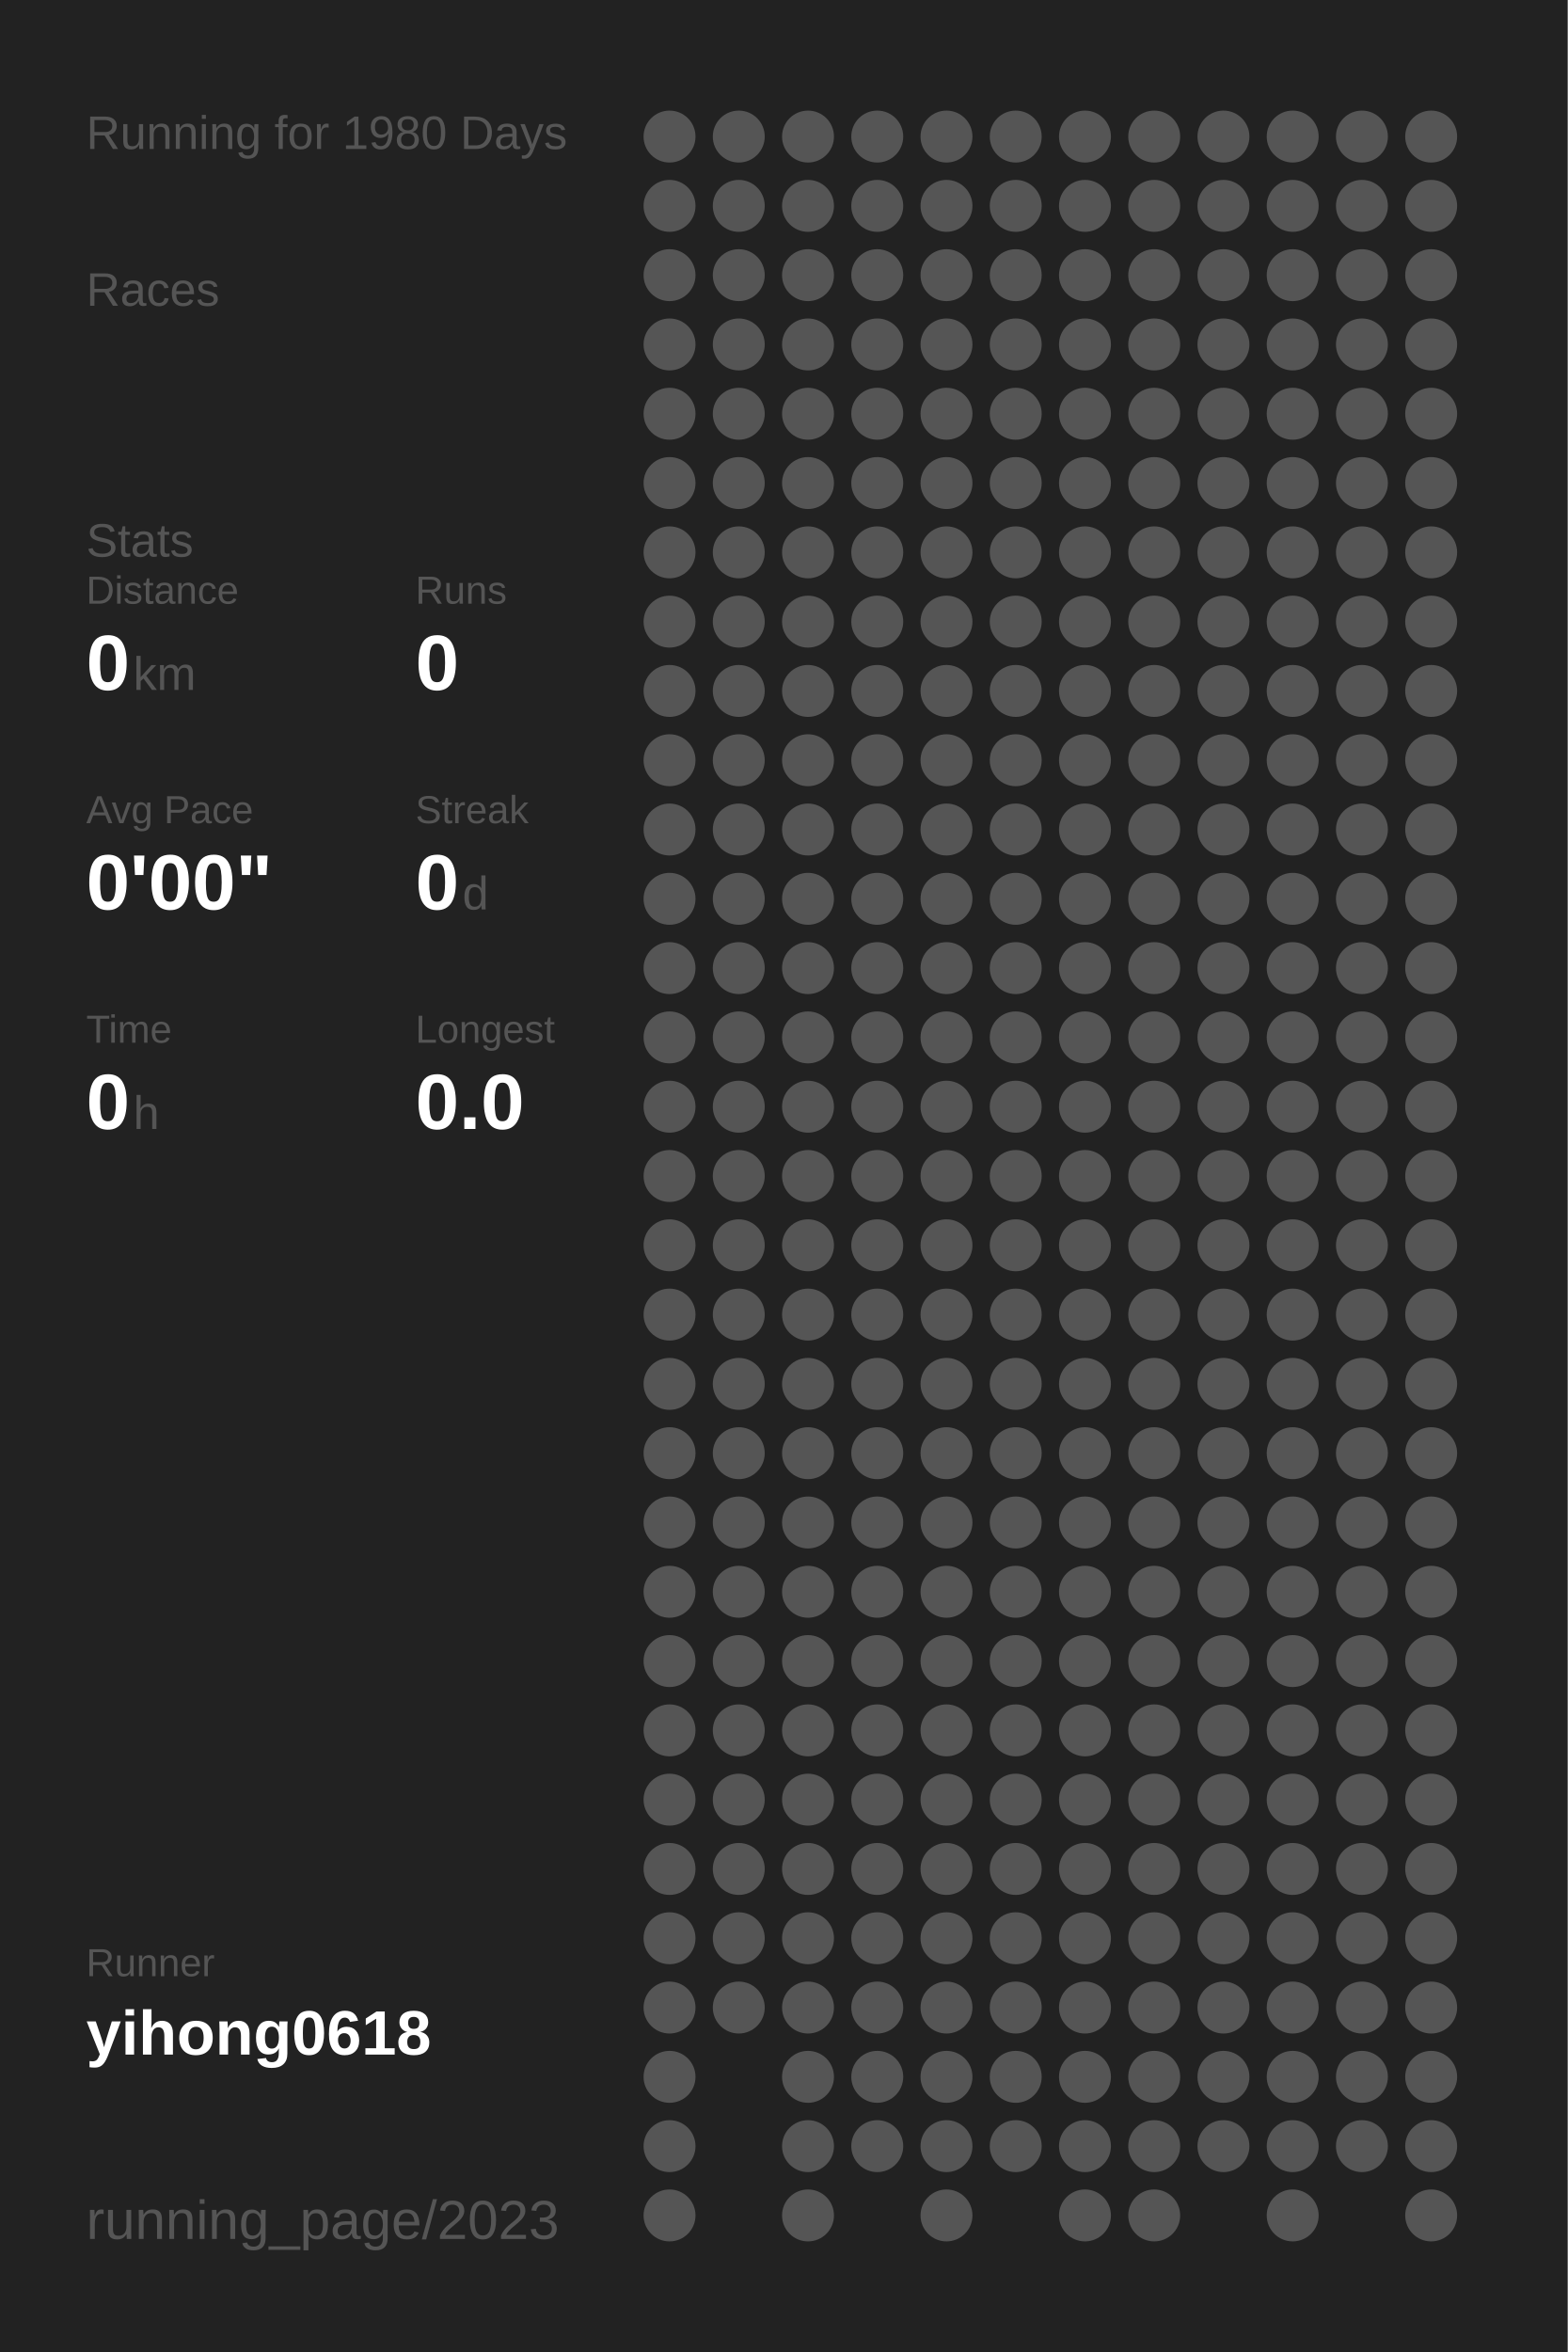
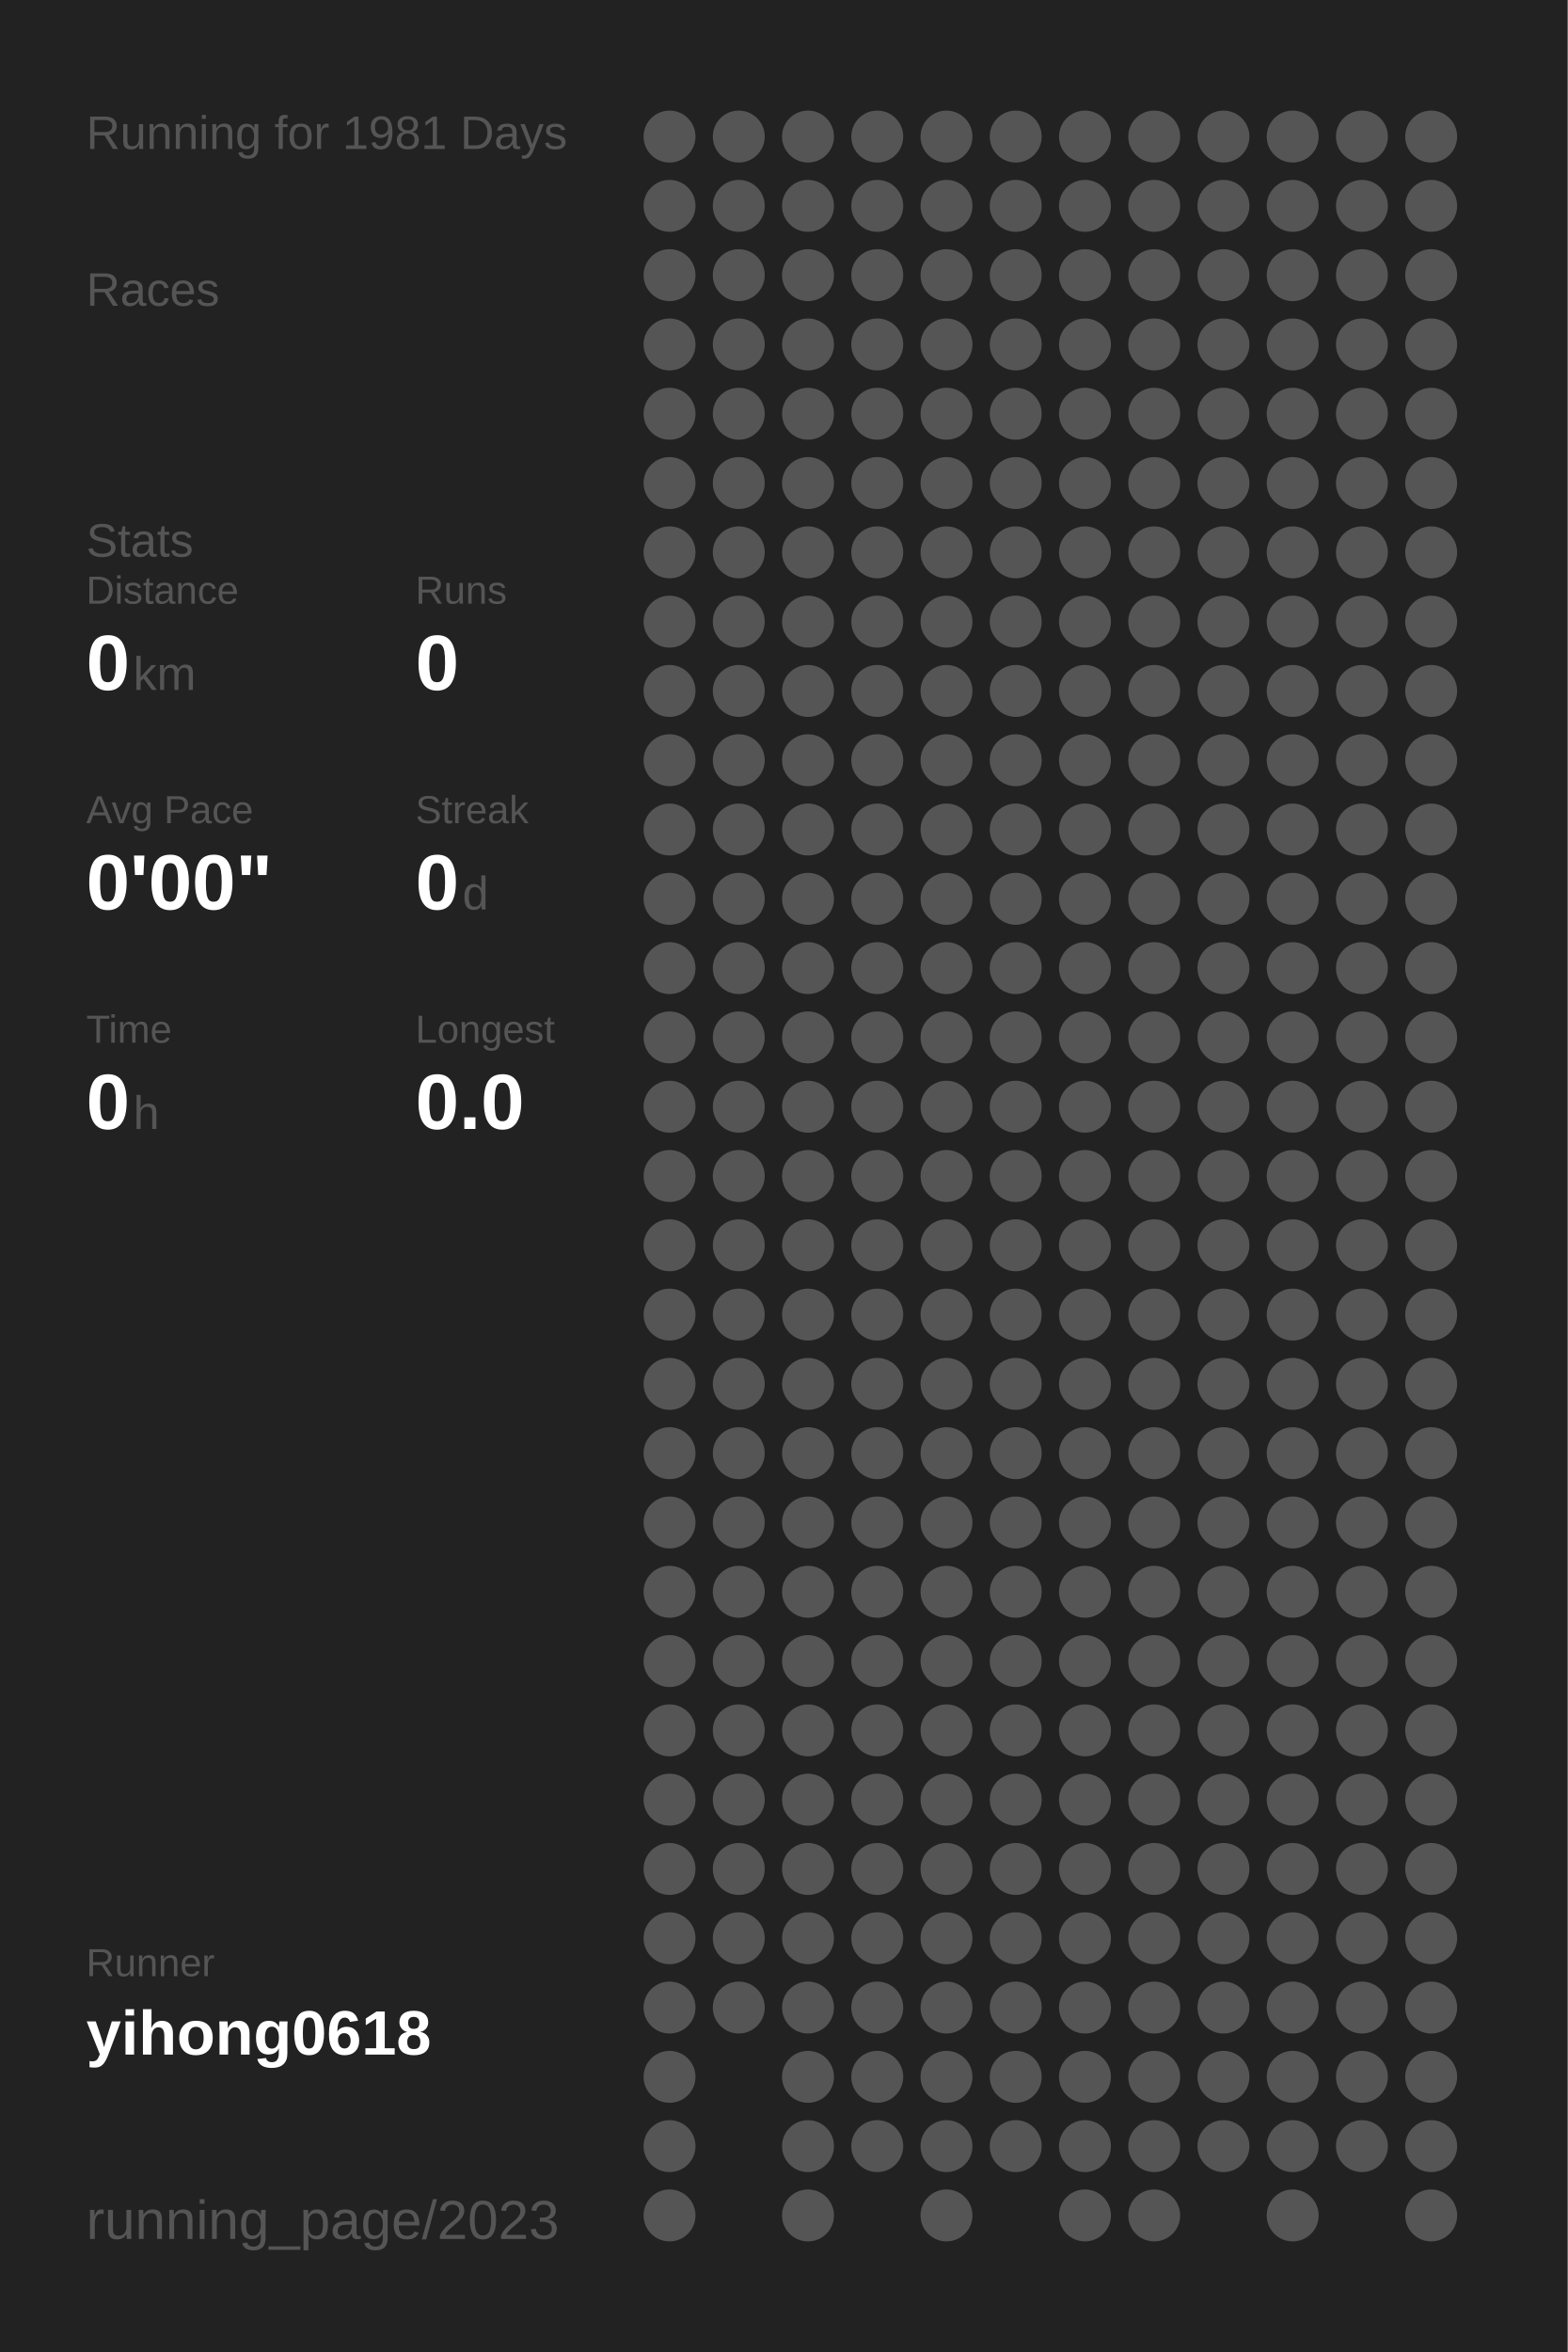
<svg xmlns="http://www.w3.org/2000/svg" baseProfile="full" height="300mm" version="1.1" viewBox="0,0,200,300" width="200mm">
  <defs />
  <rect fill="#222222" height="300" width="200" x="0" y="0" />
-   <text fill="#555555" style="font-size:6px; font-family:Arial;" x="11" y="19">Running for 1980 Days</text>
+   <text fill="#555555" style="font-size:6px; font-family:Arial;" x="11" y="19">Running for 1981 Days</text>
  <text fill="#555555" style="font-size:6px; font-family:Arial;" x="11" y="39">Races</text>
  <text fill="#555555" style="font-size:6px; font-family:Arial;" x="11" y="71">Stats</text>
  <text fill="#555555" style="font-size:5px; font-family:Arial;" x="11" y="77">Distance</text>
  <text fill="#FFFFFF" style="font-size:10px; font-family:Arial; font-weight:bold;" x="11" y="88">0</text>
  <text fill="#555555" style="font-size:6px; font-family:Arial;" x="17" y="88">km</text>
  <text fill="#555555" style="font-size:5px; font-family:Arial;" x="53" y="77">Runs</text>
  <text fill="#FFFFFF" style="font-size:10px; font-family:Arial; font-weight:bold;" x="53" y="88">0</text>
  <text fill="#555555" style="font-size:5px; font-family:Arial;" x="11" y="105">Avg Pace</text>
  <text fill="#FFFFFF" style="font-size:10px; font-family:Arial; font-weight:bold;" x="11" y="116">0'00"</text>
  <text fill="#555555" style="font-size:5px; font-family:Arial;" x="53" y="105">Streak</text>
  <text fill="#FFFFFF" style="font-size:10px; font-family:Arial; font-weight:bold;" x="53" y="116">0</text>
  <text fill="#555555" style="font-size:6px; font-family:Arial;" x="59" y="116">d</text>
  <text fill="#555555" style="font-size:5px; font-family:Arial;" x="11" y="133">Time</text>
  <text fill="#FFFFFF" style="font-size:10px; font-family:Arial; font-weight:bold;" x="11" y="144">0</text>
  <text fill="#555555" style="font-size:6px; font-family:Arial;" x="17" y="144">h</text>
  <text fill="#555555" style="font-size:5px; font-family:Arial;" x="53" y="133">Longest</text>
  <text fill="#FFFFFF" style="font-size:10px; font-family:Arial; font-weight:bold;" x="53" y="144">0.0</text>
  <text fill="#555555" style="font-size:5px; font-family:Arial;" x="11" y="252.065">Runner</text>
  <text fill="#FFFFFF" style="font-size:8px; font-family:Arial; font-weight:bold;" x="11" y="262.065">yihong0618</text>
  <text fill="#555555" style="font-size:7px; font-family:Arial;" x="11" y="285.581">running_page/2023</text>
  <circle cx="85.417" cy="17.419" fill="#555555" r="3.312" />
  <circle cx="85.417" cy="26.258" fill="#555555" r="3.312" />
  <circle cx="85.417" cy="35.097" fill="#555555" r="3.312" />
  <circle cx="85.417" cy="43.935" fill="#555555" r="3.312" />
  <circle cx="85.417" cy="52.774" fill="#555555" r="3.312" />
  <circle cx="85.417" cy="61.613" fill="#555555" r="3.312" />
  <circle cx="85.417" cy="70.452" fill="#555555" r="3.312" />
  <circle cx="85.417" cy="79.29" fill="#555555" r="3.312" />
  <circle cx="85.417" cy="88.129" fill="#555555" r="3.312" />
  <circle cx="85.417" cy="96.968" fill="#555555" r="3.312" />
  <circle cx="85.417" cy="105.806" fill="#555555" r="3.312" />
  <circle cx="85.417" cy="114.645" fill="#555555" r="3.312" />
  <circle cx="85.417" cy="123.484" fill="#555555" r="3.312" />
  <circle cx="85.417" cy="132.323" fill="#555555" r="3.312" />
  <circle cx="85.417" cy="141.161" fill="#555555" r="3.312" />
  <circle cx="85.417" cy="150" fill="#555555" r="3.312" />
  <circle cx="85.417" cy="158.839" fill="#555555" r="3.312" />
  <circle cx="85.417" cy="167.677" fill="#555555" r="3.312" />
  <circle cx="85.417" cy="176.516" fill="#555555" r="3.312" />
  <circle cx="85.417" cy="185.355" fill="#555555" r="3.312" />
  <circle cx="85.417" cy="194.194" fill="#555555" r="3.312" />
  <circle cx="85.417" cy="203.032" fill="#555555" r="3.312" />
  <circle cx="85.417" cy="211.871" fill="#555555" r="3.312" />
  <circle cx="85.417" cy="220.71" fill="#555555" r="3.312" />
  <circle cx="85.417" cy="229.548" fill="#555555" r="3.312" />
  <circle cx="85.417" cy="238.387" fill="#555555" r="3.312" />
  <circle cx="85.417" cy="247.226" fill="#555555" r="3.312" />
  <circle cx="85.417" cy="256.065" fill="#555555" r="3.312" />
  <circle cx="85.417" cy="264.903" fill="#555555" r="3.312" />
  <circle cx="85.417" cy="273.742" fill="#555555" r="3.312" />
  <circle cx="85.417" cy="282.581" fill="#555555" r="3.312" />
  <circle cx="94.25" cy="17.419" fill="#555555" r="3.312" />
  <circle cx="94.25" cy="26.258" fill="#555555" r="3.312" />
  <circle cx="94.25" cy="35.097" fill="#555555" r="3.312" />
  <circle cx="94.25" cy="43.935" fill="#555555" r="3.312" />
  <circle cx="94.25" cy="52.774" fill="#555555" r="3.312" />
  <circle cx="94.25" cy="61.613" fill="#555555" r="3.312" />
  <circle cx="94.25" cy="70.452" fill="#555555" r="3.312" />
  <circle cx="94.25" cy="79.29" fill="#555555" r="3.312" />
  <circle cx="94.25" cy="88.129" fill="#555555" r="3.312" />
  <circle cx="94.25" cy="96.968" fill="#555555" r="3.312" />
  <circle cx="94.25" cy="105.806" fill="#555555" r="3.312" />
  <circle cx="94.25" cy="114.645" fill="#555555" r="3.312" />
  <circle cx="94.25" cy="123.484" fill="#555555" r="3.312" />
  <circle cx="94.25" cy="132.323" fill="#555555" r="3.312" />
  <circle cx="94.25" cy="141.161" fill="#555555" r="3.312" />
  <circle cx="94.25" cy="150" fill="#555555" r="3.312" />
  <circle cx="94.25" cy="158.839" fill="#555555" r="3.312" />
  <circle cx="94.25" cy="167.677" fill="#555555" r="3.312" />
  <circle cx="94.25" cy="176.516" fill="#555555" r="3.312" />
  <circle cx="94.25" cy="185.355" fill="#555555" r="3.312" />
  <circle cx="94.25" cy="194.194" fill="#555555" r="3.312" />
  <circle cx="94.25" cy="203.032" fill="#555555" r="3.312" />
  <circle cx="94.25" cy="211.871" fill="#555555" r="3.312" />
  <circle cx="94.25" cy="220.71" fill="#555555" r="3.312" />
  <circle cx="94.25" cy="229.548" fill="#555555" r="3.312" />
  <circle cx="94.25" cy="238.387" fill="#555555" r="3.312" />
  <circle cx="94.25" cy="247.226" fill="#555555" r="3.312" />
  <circle cx="94.25" cy="256.065" fill="#555555" r="3.312" />
  <circle cx="103.083" cy="17.419" fill="#555555" r="3.312" />
  <circle cx="103.083" cy="26.258" fill="#555555" r="3.312" />
  <circle cx="103.083" cy="35.097" fill="#555555" r="3.312" />
  <circle cx="103.083" cy="43.935" fill="#555555" r="3.312" />
  <circle cx="103.083" cy="52.774" fill="#555555" r="3.312" />
  <circle cx="103.083" cy="61.613" fill="#555555" r="3.312" />
  <circle cx="103.083" cy="70.452" fill="#555555" r="3.312" />
  <circle cx="103.083" cy="79.29" fill="#555555" r="3.312" />
  <circle cx="103.083" cy="88.129" fill="#555555" r="3.312" />
  <circle cx="103.083" cy="96.968" fill="#555555" r="3.312" />
  <circle cx="103.083" cy="105.806" fill="#555555" r="3.312" />
  <circle cx="103.083" cy="114.645" fill="#555555" r="3.312" />
  <circle cx="103.083" cy="123.484" fill="#555555" r="3.312" />
  <circle cx="103.083" cy="132.323" fill="#555555" r="3.312" />
  <circle cx="103.083" cy="141.161" fill="#555555" r="3.312" />
  <circle cx="103.083" cy="150" fill="#555555" r="3.312" />
  <circle cx="103.083" cy="158.839" fill="#555555" r="3.312" />
  <circle cx="103.083" cy="167.677" fill="#555555" r="3.312" />
  <circle cx="103.083" cy="176.516" fill="#555555" r="3.312" />
  <circle cx="103.083" cy="185.355" fill="#555555" r="3.312" />
  <circle cx="103.083" cy="194.194" fill="#555555" r="3.312" />
  <circle cx="103.083" cy="203.032" fill="#555555" r="3.312" />
  <circle cx="103.083" cy="211.871" fill="#555555" r="3.312" />
  <circle cx="103.083" cy="220.71" fill="#555555" r="3.312" />
  <circle cx="103.083" cy="229.548" fill="#555555" r="3.312" />
  <circle cx="103.083" cy="238.387" fill="#555555" r="3.312" />
  <circle cx="103.083" cy="247.226" fill="#555555" r="3.312" />
  <circle cx="103.083" cy="256.065" fill="#555555" r="3.312" />
  <circle cx="103.083" cy="264.903" fill="#555555" r="3.312" />
  <circle cx="103.083" cy="273.742" fill="#555555" r="3.312" />
  <circle cx="103.083" cy="282.581" fill="#555555" r="3.312" />
  <circle cx="111.917" cy="17.419" fill="#555555" r="3.312" />
  <circle cx="111.917" cy="26.258" fill="#555555" r="3.312" />
  <circle cx="111.917" cy="35.097" fill="#555555" r="3.312" />
  <circle cx="111.917" cy="43.935" fill="#555555" r="3.312" />
  <circle cx="111.917" cy="52.774" fill="#555555" r="3.312" />
  <circle cx="111.917" cy="61.613" fill="#555555" r="3.312" />
  <circle cx="111.917" cy="70.452" fill="#555555" r="3.312" />
  <circle cx="111.917" cy="79.29" fill="#555555" r="3.312" />
  <circle cx="111.917" cy="88.129" fill="#555555" r="3.312" />
  <circle cx="111.917" cy="96.968" fill="#555555" r="3.312" />
  <circle cx="111.917" cy="105.806" fill="#555555" r="3.312" />
  <circle cx="111.917" cy="114.645" fill="#555555" r="3.312" />
  <circle cx="111.917" cy="123.484" fill="#555555" r="3.312" />
  <circle cx="111.917" cy="132.323" fill="#555555" r="3.312" />
  <circle cx="111.917" cy="141.161" fill="#555555" r="3.312" />
  <circle cx="111.917" cy="150" fill="#555555" r="3.312" />
  <circle cx="111.917" cy="158.839" fill="#555555" r="3.312" />
  <circle cx="111.917" cy="167.677" fill="#555555" r="3.312" />
  <circle cx="111.917" cy="176.516" fill="#555555" r="3.312" />
  <circle cx="111.917" cy="185.355" fill="#555555" r="3.312" />
  <circle cx="111.917" cy="194.194" fill="#555555" r="3.312" />
  <circle cx="111.917" cy="203.032" fill="#555555" r="3.312" />
  <circle cx="111.917" cy="211.871" fill="#555555" r="3.312" />
  <circle cx="111.917" cy="220.71" fill="#555555" r="3.312" />
  <circle cx="111.917" cy="229.548" fill="#555555" r="3.312" />
  <circle cx="111.917" cy="238.387" fill="#555555" r="3.312" />
  <circle cx="111.917" cy="247.226" fill="#555555" r="3.312" />
  <circle cx="111.917" cy="256.065" fill="#555555" r="3.312" />
  <circle cx="111.917" cy="264.903" fill="#555555" r="3.312" />
  <circle cx="111.917" cy="273.742" fill="#555555" r="3.312" />
  <circle cx="120.75" cy="17.419" fill="#555555" r="3.312" />
  <circle cx="120.75" cy="26.258" fill="#555555" r="3.312" />
  <circle cx="120.75" cy="35.097" fill="#555555" r="3.312" />
  <circle cx="120.75" cy="43.935" fill="#555555" r="3.312" />
  <circle cx="120.75" cy="52.774" fill="#555555" r="3.312" />
  <circle cx="120.75" cy="61.613" fill="#555555" r="3.312" />
  <circle cx="120.75" cy="70.452" fill="#555555" r="3.312" />
  <circle cx="120.75" cy="79.29" fill="#555555" r="3.312" />
  <circle cx="120.75" cy="88.129" fill="#555555" r="3.312" />
  <circle cx="120.75" cy="96.968" fill="#555555" r="3.312" />
  <circle cx="120.75" cy="105.806" fill="#555555" r="3.312" />
  <circle cx="120.75" cy="114.645" fill="#555555" r="3.312" />
  <circle cx="120.75" cy="123.484" fill="#555555" r="3.312" />
  <circle cx="120.75" cy="132.323" fill="#555555" r="3.312" />
  <circle cx="120.75" cy="141.161" fill="#555555" r="3.312" />
  <circle cx="120.75" cy="150" fill="#555555" r="3.312" />
  <circle cx="120.75" cy="158.839" fill="#555555" r="3.312" />
  <circle cx="120.75" cy="167.677" fill="#555555" r="3.312" />
  <circle cx="120.75" cy="176.516" fill="#555555" r="3.312" />
  <circle cx="120.75" cy="185.355" fill="#555555" r="3.312" />
  <circle cx="120.75" cy="194.194" fill="#555555" r="3.312" />
  <circle cx="120.75" cy="203.032" fill="#555555" r="3.312" />
  <circle cx="120.75" cy="211.871" fill="#555555" r="3.312" />
  <circle cx="120.75" cy="220.71" fill="#555555" r="3.312" />
  <circle cx="120.75" cy="229.548" fill="#555555" r="3.312" />
  <circle cx="120.75" cy="238.387" fill="#555555" r="3.312" />
  <circle cx="120.75" cy="247.226" fill="#555555" r="3.312" />
  <circle cx="120.75" cy="256.065" fill="#555555" r="3.312" />
  <circle cx="120.75" cy="264.903" fill="#555555" r="3.312" />
  <circle cx="120.75" cy="273.742" fill="#555555" r="3.312" />
  <circle cx="120.75" cy="282.581" fill="#555555" r="3.312" />
  <circle cx="129.583" cy="17.419" fill="#555555" r="3.312" />
  <circle cx="129.583" cy="26.258" fill="#555555" r="3.312" />
  <circle cx="129.583" cy="35.097" fill="#555555" r="3.312" />
  <circle cx="129.583" cy="43.935" fill="#555555" r="3.312" />
  <circle cx="129.583" cy="52.774" fill="#555555" r="3.312" />
  <circle cx="129.583" cy="61.613" fill="#555555" r="3.312" />
  <circle cx="129.583" cy="70.452" fill="#555555" r="3.312" />
  <circle cx="129.583" cy="79.29" fill="#555555" r="3.312" />
  <circle cx="129.583" cy="88.129" fill="#555555" r="3.312" />
  <circle cx="129.583" cy="96.968" fill="#555555" r="3.312" />
  <circle cx="129.583" cy="105.806" fill="#555555" r="3.312" />
  <circle cx="129.583" cy="114.645" fill="#555555" r="3.312" />
  <circle cx="129.583" cy="123.484" fill="#555555" r="3.312" />
  <circle cx="129.583" cy="132.323" fill="#555555" r="3.312" />
  <circle cx="129.583" cy="141.161" fill="#555555" r="3.312" />
  <circle cx="129.583" cy="150" fill="#555555" r="3.312" />
  <circle cx="129.583" cy="158.839" fill="#555555" r="3.312" />
  <circle cx="129.583" cy="167.677" fill="#555555" r="3.312" />
  <circle cx="129.583" cy="176.516" fill="#555555" r="3.312" />
  <circle cx="129.583" cy="185.355" fill="#555555" r="3.312" />
  <circle cx="129.583" cy="194.194" fill="#555555" r="3.312" />
  <circle cx="129.583" cy="203.032" fill="#555555" r="3.312" />
  <circle cx="129.583" cy="211.871" fill="#555555" r="3.312" />
  <circle cx="129.583" cy="220.71" fill="#555555" r="3.312" />
  <circle cx="129.583" cy="229.548" fill="#555555" r="3.312" />
  <circle cx="129.583" cy="238.387" fill="#555555" r="3.312" />
  <circle cx="129.583" cy="247.226" fill="#555555" r="3.312" />
  <circle cx="129.583" cy="256.065" fill="#555555" r="3.312" />
  <circle cx="129.583" cy="264.903" fill="#555555" r="3.312" />
  <circle cx="129.583" cy="273.742" fill="#555555" r="3.312" />
  <circle cx="138.417" cy="17.419" fill="#555555" r="3.312" />
  <circle cx="138.417" cy="26.258" fill="#555555" r="3.312" />
  <circle cx="138.417" cy="35.097" fill="#555555" r="3.312" />
  <circle cx="138.417" cy="43.935" fill="#555555" r="3.312" />
  <circle cx="138.417" cy="52.774" fill="#555555" r="3.312" />
  <circle cx="138.417" cy="61.613" fill="#555555" r="3.312" />
  <circle cx="138.417" cy="70.452" fill="#555555" r="3.312" />
  <circle cx="138.417" cy="79.29" fill="#555555" r="3.312" />
  <circle cx="138.417" cy="88.129" fill="#555555" r="3.312" />
  <circle cx="138.417" cy="96.968" fill="#555555" r="3.312" />
  <circle cx="138.417" cy="105.806" fill="#555555" r="3.312" />
  <circle cx="138.417" cy="114.645" fill="#555555" r="3.312" />
  <circle cx="138.417" cy="123.484" fill="#555555" r="3.312" />
  <circle cx="138.417" cy="132.323" fill="#555555" r="3.312" />
  <circle cx="138.417" cy="141.161" fill="#555555" r="3.312" />
  <circle cx="138.417" cy="150" fill="#555555" r="3.312" />
  <circle cx="138.417" cy="158.839" fill="#555555" r="3.312" />
  <circle cx="138.417" cy="167.677" fill="#555555" r="3.312" />
  <circle cx="138.417" cy="176.516" fill="#555555" r="3.312" />
  <circle cx="138.417" cy="185.355" fill="#555555" r="3.312" />
  <circle cx="138.417" cy="194.194" fill="#555555" r="3.312" />
  <circle cx="138.417" cy="203.032" fill="#555555" r="3.312" />
  <circle cx="138.417" cy="211.871" fill="#555555" r="3.312" />
  <circle cx="138.417" cy="220.71" fill="#555555" r="3.312" />
  <circle cx="138.417" cy="229.548" fill="#555555" r="3.312" />
  <circle cx="138.417" cy="238.387" fill="#555555" r="3.312" />
  <circle cx="138.417" cy="247.226" fill="#555555" r="3.312" />
  <circle cx="138.417" cy="256.065" fill="#555555" r="3.312" />
  <circle cx="138.417" cy="264.903" fill="#555555" r="3.312" />
  <circle cx="138.417" cy="273.742" fill="#555555" r="3.312" />
  <circle cx="138.417" cy="282.581" fill="#555555" r="3.312" />
  <circle cx="147.25" cy="17.419" fill="#555555" r="3.312" />
  <circle cx="147.25" cy="26.258" fill="#555555" r="3.312" />
  <circle cx="147.25" cy="35.097" fill="#555555" r="3.312" />
  <circle cx="147.25" cy="43.935" fill="#555555" r="3.312" />
  <circle cx="147.25" cy="52.774" fill="#555555" r="3.312" />
  <circle cx="147.25" cy="61.613" fill="#555555" r="3.312" />
  <circle cx="147.25" cy="70.452" fill="#555555" r="3.312" />
  <circle cx="147.25" cy="79.29" fill="#555555" r="3.312" />
  <circle cx="147.25" cy="88.129" fill="#555555" r="3.312" />
  <circle cx="147.25" cy="96.968" fill="#555555" r="3.312" />
  <circle cx="147.25" cy="105.806" fill="#555555" r="3.312" />
  <circle cx="147.25" cy="114.645" fill="#555555" r="3.312" />
  <circle cx="147.25" cy="123.484" fill="#555555" r="3.312" />
  <circle cx="147.25" cy="132.323" fill="#555555" r="3.312" />
  <circle cx="147.25" cy="141.161" fill="#555555" r="3.312" />
  <circle cx="147.25" cy="150" fill="#555555" r="3.312" />
  <circle cx="147.25" cy="158.839" fill="#555555" r="3.312" />
  <circle cx="147.25" cy="167.677" fill="#555555" r="3.312" />
  <circle cx="147.25" cy="176.516" fill="#555555" r="3.312" />
  <circle cx="147.25" cy="185.355" fill="#555555" r="3.312" />
  <circle cx="147.25" cy="194.194" fill="#555555" r="3.312" />
  <circle cx="147.25" cy="203.032" fill="#555555" r="3.312" />
  <circle cx="147.25" cy="211.871" fill="#555555" r="3.312" />
  <circle cx="147.25" cy="220.71" fill="#555555" r="3.312" />
  <circle cx="147.25" cy="229.548" fill="#555555" r="3.312" />
  <circle cx="147.25" cy="238.387" fill="#555555" r="3.312" />
  <circle cx="147.25" cy="247.226" fill="#555555" r="3.312" />
  <circle cx="147.25" cy="256.065" fill="#555555" r="3.312" />
  <circle cx="147.25" cy="264.903" fill="#555555" r="3.312" />
  <circle cx="147.25" cy="273.742" fill="#555555" r="3.312" />
  <circle cx="147.25" cy="282.581" fill="#555555" r="3.312" />
  <circle cx="156.083" cy="17.419" fill="#555555" r="3.312" />
  <circle cx="156.083" cy="26.258" fill="#555555" r="3.312" />
  <circle cx="156.083" cy="35.097" fill="#555555" r="3.312" />
  <circle cx="156.083" cy="43.935" fill="#555555" r="3.312" />
  <circle cx="156.083" cy="52.774" fill="#555555" r="3.312" />
  <circle cx="156.083" cy="61.613" fill="#555555" r="3.312" />
  <circle cx="156.083" cy="70.452" fill="#555555" r="3.312" />
  <circle cx="156.083" cy="79.29" fill="#555555" r="3.312" />
  <circle cx="156.083" cy="88.129" fill="#555555" r="3.312" />
  <circle cx="156.083" cy="96.968" fill="#555555" r="3.312" />
  <circle cx="156.083" cy="105.806" fill="#555555" r="3.312" />
  <circle cx="156.083" cy="114.645" fill="#555555" r="3.312" />
  <circle cx="156.083" cy="123.484" fill="#555555" r="3.312" />
  <circle cx="156.083" cy="132.323" fill="#555555" r="3.312" />
  <circle cx="156.083" cy="141.161" fill="#555555" r="3.312" />
  <circle cx="156.083" cy="150" fill="#555555" r="3.312" />
  <circle cx="156.083" cy="158.839" fill="#555555" r="3.312" />
  <circle cx="156.083" cy="167.677" fill="#555555" r="3.312" />
  <circle cx="156.083" cy="176.516" fill="#555555" r="3.312" />
  <circle cx="156.083" cy="185.355" fill="#555555" r="3.312" />
  <circle cx="156.083" cy="194.194" fill="#555555" r="3.312" />
  <circle cx="156.083" cy="203.032" fill="#555555" r="3.312" />
  <circle cx="156.083" cy="211.871" fill="#555555" r="3.312" />
  <circle cx="156.083" cy="220.71" fill="#555555" r="3.312" />
  <circle cx="156.083" cy="229.548" fill="#555555" r="3.312" />
  <circle cx="156.083" cy="238.387" fill="#555555" r="3.312" />
  <circle cx="156.083" cy="247.226" fill="#555555" r="3.312" />
  <circle cx="156.083" cy="256.065" fill="#555555" r="3.312" />
  <circle cx="156.083" cy="264.903" fill="#555555" r="3.312" />
  <circle cx="156.083" cy="273.742" fill="#555555" r="3.312" />
  <circle cx="164.917" cy="17.419" fill="#555555" r="3.312" />
  <circle cx="164.917" cy="26.258" fill="#555555" r="3.312" />
  <circle cx="164.917" cy="35.097" fill="#555555" r="3.312" />
  <circle cx="164.917" cy="43.935" fill="#555555" r="3.312" />
  <circle cx="164.917" cy="52.774" fill="#555555" r="3.312" />
  <circle cx="164.917" cy="61.613" fill="#555555" r="3.312" />
  <circle cx="164.917" cy="70.452" fill="#555555" r="3.312" />
  <circle cx="164.917" cy="79.29" fill="#555555" r="3.312" />
  <circle cx="164.917" cy="88.129" fill="#555555" r="3.312" />
  <circle cx="164.917" cy="96.968" fill="#555555" r="3.312" />
  <circle cx="164.917" cy="105.806" fill="#555555" r="3.312" />
  <circle cx="164.917" cy="114.645" fill="#555555" r="3.312" />
  <circle cx="164.917" cy="123.484" fill="#555555" r="3.312" />
  <circle cx="164.917" cy="132.323" fill="#555555" r="3.312" />
  <circle cx="164.917" cy="141.161" fill="#555555" r="3.312" />
  <circle cx="164.917" cy="150" fill="#555555" r="3.312" />
  <circle cx="164.917" cy="158.839" fill="#555555" r="3.312" />
  <circle cx="164.917" cy="167.677" fill="#555555" r="3.312" />
  <circle cx="164.917" cy="176.516" fill="#555555" r="3.312" />
  <circle cx="164.917" cy="185.355" fill="#555555" r="3.312" />
  <circle cx="164.917" cy="194.194" fill="#555555" r="3.312" />
  <circle cx="164.917" cy="203.032" fill="#555555" r="3.312" />
  <circle cx="164.917" cy="211.871" fill="#555555" r="3.312" />
  <circle cx="164.917" cy="220.71" fill="#555555" r="3.312" />
  <circle cx="164.917" cy="229.548" fill="#555555" r="3.312" />
  <circle cx="164.917" cy="238.387" fill="#555555" r="3.312" />
  <circle cx="164.917" cy="247.226" fill="#555555" r="3.312" />
  <circle cx="164.917" cy="256.065" fill="#555555" r="3.312" />
  <circle cx="164.917" cy="264.903" fill="#555555" r="3.312" />
  <circle cx="164.917" cy="273.742" fill="#555555" r="3.312" />
  <circle cx="164.917" cy="282.581" fill="#555555" r="3.312" />
  <circle cx="173.75" cy="17.419" fill="#555555" r="3.312" />
  <circle cx="173.75" cy="26.258" fill="#555555" r="3.312" />
  <circle cx="173.75" cy="35.097" fill="#555555" r="3.312" />
  <circle cx="173.75" cy="43.935" fill="#555555" r="3.312" />
  <circle cx="173.75" cy="52.774" fill="#555555" r="3.312" />
  <circle cx="173.75" cy="61.613" fill="#555555" r="3.312" />
  <circle cx="173.75" cy="70.452" fill="#555555" r="3.312" />
  <circle cx="173.75" cy="79.29" fill="#555555" r="3.312" />
  <circle cx="173.75" cy="88.129" fill="#555555" r="3.312" />
  <circle cx="173.75" cy="96.968" fill="#555555" r="3.312" />
  <circle cx="173.75" cy="105.806" fill="#555555" r="3.312" />
  <circle cx="173.75" cy="114.645" fill="#555555" r="3.312" />
  <circle cx="173.75" cy="123.484" fill="#555555" r="3.312" />
  <circle cx="173.75" cy="132.323" fill="#555555" r="3.312" />
  <circle cx="173.75" cy="141.161" fill="#555555" r="3.312" />
  <circle cx="173.75" cy="150" fill="#555555" r="3.312" />
  <circle cx="173.75" cy="158.839" fill="#555555" r="3.312" />
  <circle cx="173.75" cy="167.677" fill="#555555" r="3.312" />
  <circle cx="173.75" cy="176.516" fill="#555555" r="3.312" />
  <circle cx="173.75" cy="185.355" fill="#555555" r="3.312" />
  <circle cx="173.75" cy="194.194" fill="#555555" r="3.312" />
  <circle cx="173.75" cy="203.032" fill="#555555" r="3.312" />
  <circle cx="173.75" cy="211.871" fill="#555555" r="3.312" />
  <circle cx="173.75" cy="220.71" fill="#555555" r="3.312" />
  <circle cx="173.75" cy="229.548" fill="#555555" r="3.312" />
  <circle cx="173.75" cy="238.387" fill="#555555" r="3.312" />
  <circle cx="173.75" cy="247.226" fill="#555555" r="3.312" />
  <circle cx="173.75" cy="256.065" fill="#555555" r="3.312" />
  <circle cx="173.75" cy="264.903" fill="#555555" r="3.312" />
  <circle cx="173.75" cy="273.742" fill="#555555" r="3.312" />
  <circle cx="182.583" cy="17.419" fill="#555555" r="3.312" />
  <circle cx="182.583" cy="26.258" fill="#555555" r="3.312" />
  <circle cx="182.583" cy="35.097" fill="#555555" r="3.312" />
  <circle cx="182.583" cy="43.935" fill="#555555" r="3.312" />
  <circle cx="182.583" cy="52.774" fill="#555555" r="3.312" />
  <circle cx="182.583" cy="61.613" fill="#555555" r="3.312" />
  <circle cx="182.583" cy="70.452" fill="#555555" r="3.312" />
  <circle cx="182.583" cy="79.29" fill="#555555" r="3.312" />
  <circle cx="182.583" cy="88.129" fill="#555555" r="3.312" />
  <circle cx="182.583" cy="96.968" fill="#555555" r="3.312" />
  <circle cx="182.583" cy="105.806" fill="#555555" r="3.312" />
  <circle cx="182.583" cy="114.645" fill="#555555" r="3.312" />
  <circle cx="182.583" cy="123.484" fill="#555555" r="3.312" />
  <circle cx="182.583" cy="132.323" fill="#555555" r="3.312" />
  <circle cx="182.583" cy="141.161" fill="#555555" r="3.312" />
  <circle cx="182.583" cy="150" fill="#555555" r="3.312" />
  <circle cx="182.583" cy="158.839" fill="#555555" r="3.312" />
  <circle cx="182.583" cy="167.677" fill="#555555" r="3.312" />
  <circle cx="182.583" cy="176.516" fill="#555555" r="3.312" />
  <circle cx="182.583" cy="185.355" fill="#555555" r="3.312" />
  <circle cx="182.583" cy="194.194" fill="#555555" r="3.312" />
  <circle cx="182.583" cy="203.032" fill="#555555" r="3.312" />
  <circle cx="182.583" cy="211.871" fill="#555555" r="3.312" />
  <circle cx="182.583" cy="220.71" fill="#555555" r="3.312" />
  <circle cx="182.583" cy="229.548" fill="#555555" r="3.312" />
  <circle cx="182.583" cy="238.387" fill="#555555" r="3.312" />
  <circle cx="182.583" cy="247.226" fill="#555555" r="3.312" />
  <circle cx="182.583" cy="256.065" fill="#555555" r="3.312" />
  <circle cx="182.583" cy="264.903" fill="#555555" r="3.312" />
  <circle cx="182.583" cy="273.742" fill="#555555" r="3.312" />
  <circle cx="182.583" cy="282.581" fill="#555555" r="3.312" />
</svg>
